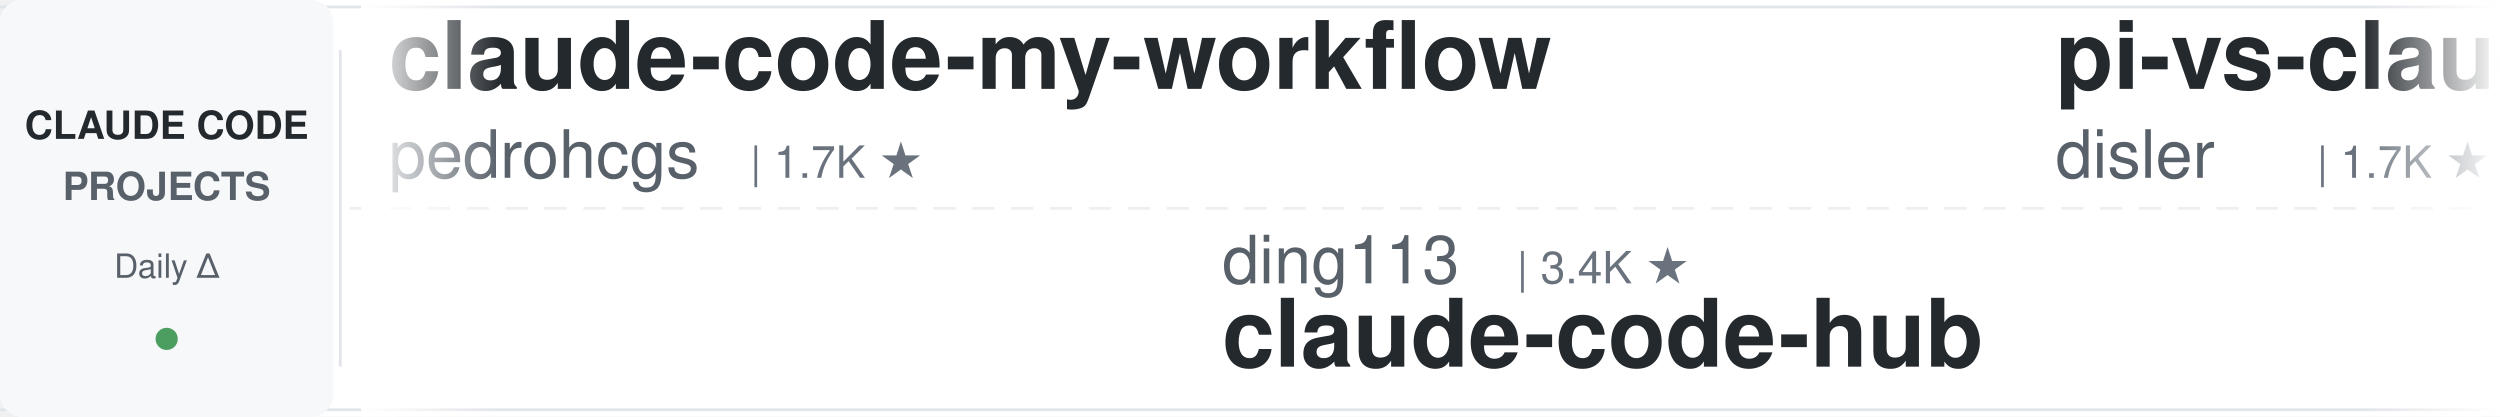
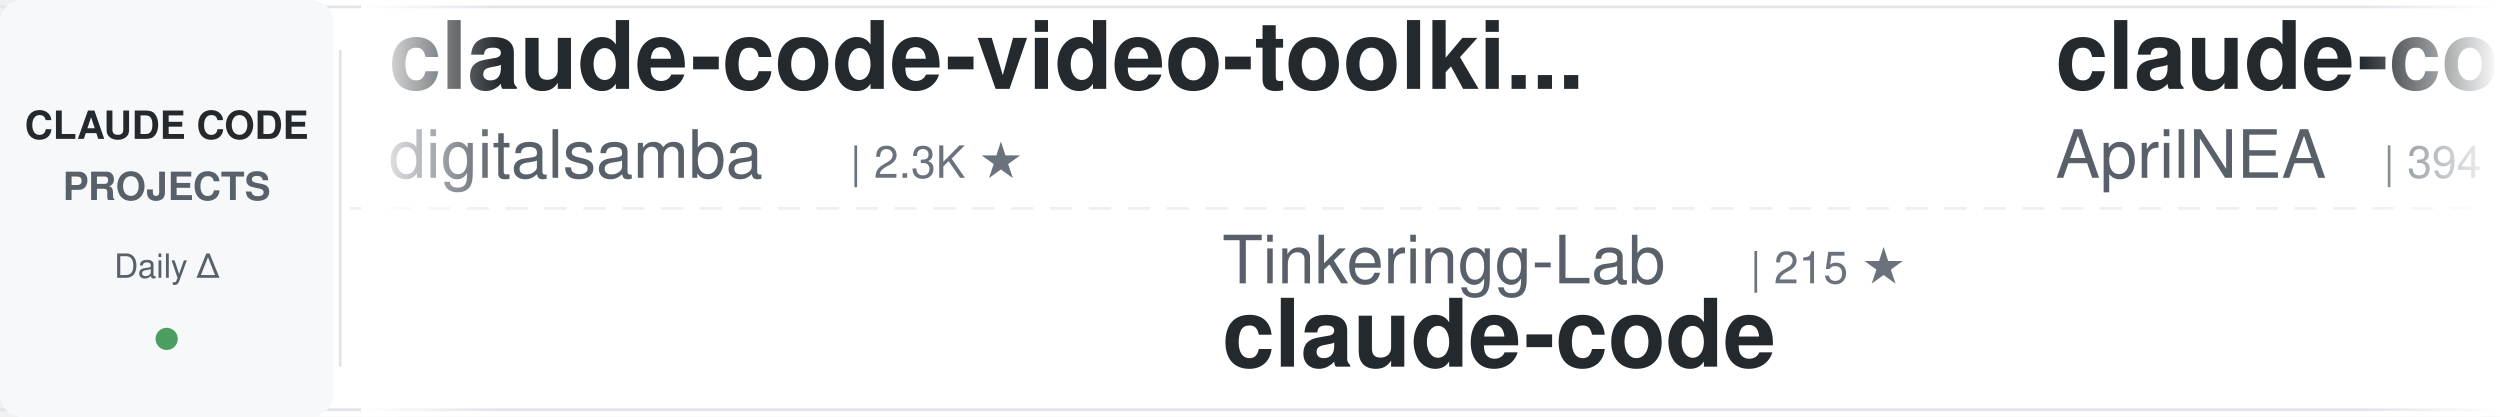
<svg xmlns="http://www.w3.org/2000/svg" width="900" height="150">
  <defs>
    <linearGradient id="awesomeLeftFade" x1="0%" y1="0%" x2="100%" y2="0%">
      <stop offset="0%" style="stop-color:#ffffff;stop-opacity:1" />
      <stop offset="100%" style="stop-color:#ffffff;stop-opacity:0" />
    </linearGradient>
    <linearGradient id="awesomeRightFade" x1="0%" y1="0%" x2="100%" y2="0%">
      <stop offset="0%" style="stop-color:#ffffff;stop-opacity:0" />
      <stop offset="100%" style="stop-color:#ffffff;stop-opacity:1" />
    </linearGradient>
  </defs>
  <rect width="900" height="150" fill="#ffffff" rx="8" />
  <rect x="0" y="2" width="900" height="1" fill="#e1e4e8" />
  <rect x="0" y="147" width="900" height="1" fill="#e1e4e8" />
  <line x1="0" y1="75" x2="900" y2="75" stroke="#e1e4e8" stroke-width="1" stroke-dasharray="8 6" opacity="0.6" />
  <rect x="0" y="0" width="120" height="150" fill="#f6f8fa" rx="8" />
  <text x="60" y="50" font-family="-apple-system, BlinkMacSystemFont, 'Segoe UI', Helvetica, Arial, sans-serif" font-size="14" font-weight="600" fill="#24292e" text-anchor="middle">CLAUDE CODE</text>
  <text x="60" y="72" font-family="-apple-system, BlinkMacSystemFont, 'Segoe UI', Helvetica, Arial, sans-serif" font-size="14" font-weight="600" fill="#586069" text-anchor="middle">PROJECTS</text>
  <text x="60" y="100" font-family="-apple-system, BlinkMacSystemFont, 'Segoe UI', Helvetica, Arial, sans-serif" font-size="12" font-weight="500" fill="#586069" text-anchor="middle">Daily Δ</text>
  <circle cx="60" cy="122" r="4" fill="#22863a" opacity="0.8" />
  <rect x="122" y="18" width="1" height="114" fill="#e1e4e8" />
  <clipPath id="awesomeTickerClip">
    <rect x="130" y="0" width="770" height="150" />
  </clipPath>
  <g clip-path="url(#awesomeTickerClip)">
    <g id="awesomeTickerItems">
      <animateTransform attributeName="transform" attributeType="XML" type="translate" from="0 0" to="-3000 0" dur="54s" repeatCount="indefinite" />
      <g transform="translate(0, 0)">
-         <text x="140" y="32" font-family="-apple-system, BlinkMacSystemFont, 'Segoe UI', Helvetica, Arial, sans-serif" font-size="34" font-weight="600" fill="#24292e">claude-code-my-workflow</text>
-         <text x="140" y="64" font-family="-apple-system, BlinkMacSystemFont, 'Segoe UI', Helvetica, Arial, sans-serif" font-size="24" font-weight="400" fill="#586069">pedrohcgs</text>
-         <text x="270" y="64" font-family="-apple-system, BlinkMacSystemFont, 'Segoe UI', Helvetica, Arial, sans-serif" font-size="16" font-weight="500" fill="#6a737d">| 1.7K ★</text>
+         <text x="140" y="32" font-family="-apple-system, BlinkMacSystemFont, 'Segoe UI', Helvetica, Arial, sans-serif" font-size="34" font-weight="600" fill="#24292e">claude-code-video-toolki...</text>
+         <text x="140" y="64" font-family="-apple-system, BlinkMacSystemFont, 'Segoe UI', Helvetica, Arial, sans-serif" font-size="24" font-weight="400" fill="#586069">digitalsamba</text>
+         <text x="306" y="64" font-family="-apple-system, BlinkMacSystemFont, 'Segoe UI', Helvetica, Arial, sans-serif" font-size="16" font-weight="500" fill="#6a737d">| 2.3K ★</text>
      </g>
      <g transform="translate(300, 0)">
-         <text x="140" y="102" font-family="-apple-system, BlinkMacSystemFont, 'Segoe UI', Helvetica, Arial, sans-serif" font-size="24" font-weight="400" fill="#586069">ding113</text>
-         <text x="246" y="102" font-family="-apple-system, BlinkMacSystemFont, 'Segoe UI', Helvetica, Arial, sans-serif" font-size="16" font-weight="500" fill="#6a737d">| 3.4K ★</text>
-         <text x="140" y="132" font-family="-apple-system, BlinkMacSystemFont, 'Segoe UI', Helvetica, Arial, sans-serif" font-size="34" font-weight="600" fill="#24292e">claude-code-hub</text>
+         <text x="140" y="102" font-family="-apple-system, BlinkMacSystemFont, 'Segoe UI', Helvetica, Arial, sans-serif" font-size="24" font-weight="400" fill="#586069">Tinkeringg-Lab</text>
+         <text x="330" y="102" font-family="-apple-system, BlinkMacSystemFont, 'Segoe UI', Helvetica, Arial, sans-serif" font-size="16" font-weight="500" fill="#6a737d">| 215 ★</text>
+         <text x="140" y="132" font-family="-apple-system, BlinkMacSystemFont, 'Segoe UI', Helvetica, Arial, sans-serif" font-size="34" font-weight="600" fill="#24292e">claude-code</text>
      </g>
      <g transform="translate(600, 0)">
-         <text x="140" y="32" font-family="-apple-system, BlinkMacSystemFont, 'Segoe UI', Helvetica, Arial, sans-serif" font-size="34" font-weight="600" fill="#24292e">pi-vs-claude-code</text>
-         <text x="140" y="64" font-family="-apple-system, BlinkMacSystemFont, 'Segoe UI', Helvetica, Arial, sans-serif" font-size="24" font-weight="400" fill="#586069">disler</text>
-         <text x="234" y="64" font-family="-apple-system, BlinkMacSystemFont, 'Segoe UI', Helvetica, Arial, sans-serif" font-size="16" font-weight="500" fill="#6a737d">| 1.7K ★</text>
+         <text x="140" y="32" font-family="-apple-system, BlinkMacSystemFont, 'Segoe UI', Helvetica, Arial, sans-serif" font-size="34" font-weight="600" fill="#24292e">claude-code-source</text>
+         <text x="140" y="64" font-family="-apple-system, BlinkMacSystemFont, 'Segoe UI', Helvetica, Arial, sans-serif" font-size="24" font-weight="400" fill="#586069">AprilNEA</text>
+         <text x="258" y="64" font-family="-apple-system, BlinkMacSystemFont, 'Segoe UI', Helvetica, Arial, sans-serif" font-size="16" font-weight="500" fill="#6a737d">| 394 ★</text>
      </g>
      <g transform="translate(900, 0)">
-         <text x="140" y="102" font-family="-apple-system, BlinkMacSystemFont, 'Segoe UI', Helvetica, Arial, sans-serif" font-size="24" font-weight="400" fill="#586069">isboyjc</text>
-         <text x="246" y="102" font-family="-apple-system, BlinkMacSystemFont, 'Segoe UI', Helvetica, Arial, sans-serif" font-size="16" font-weight="500" fill="#6a737d">| 162 ★</text>
-         <text x="140" y="132" font-family="-apple-system, BlinkMacSystemFont, 'Segoe UI', Helvetica, Arial, sans-serif" font-size="34" font-weight="600" fill="#24292e">claude-code</text>
+         <text x="140" y="102" font-family="-apple-system, BlinkMacSystemFont, 'Segoe UI', Helvetica, Arial, sans-serif" font-size="24" font-weight="400" fill="#586069">alejandrobalderas</text>
+         <text x="366" y="102" font-family="-apple-system, BlinkMacSystemFont, 'Segoe UI', Helvetica, Arial, sans-serif" font-size="16" font-weight="500" fill="#6a737d">| 3.0K ★</text>
+         <text x="443" y="102" font-family="-apple-system, BlinkMacSystemFont, 'Segoe UI', Helvetica, Arial, sans-serif" font-size="16" font-weight="500" fill="#22863a"> +2</text>
+         <text x="140" y="132" font-family="-apple-system, BlinkMacSystemFont, 'Segoe UI', Helvetica, Arial, sans-serif" font-size="34" font-weight="600" fill="#24292e">claude-code-from-source</text>
      </g>
      <g transform="translate(1200, 0)">
-         <text x="140" y="32" font-family="-apple-system, BlinkMacSystemFont, 'Segoe UI', Helvetica, Arial, sans-serif" font-size="34" font-weight="600" fill="#24292e">claude-code-hooks-master...</text>
-         <text x="140" y="64" font-family="-apple-system, BlinkMacSystemFont, 'Segoe UI', Helvetica, Arial, sans-serif" font-size="24" font-weight="400" fill="#586069">disler</text>
-         <text x="234" y="64" font-family="-apple-system, BlinkMacSystemFont, 'Segoe UI', Helvetica, Arial, sans-serif" font-size="16" font-weight="500" fill="#6a737d">| 3.9K ★</text>
+         <text x="140" y="32" font-family="-apple-system, BlinkMacSystemFont, 'Segoe UI', Helvetica, Arial, sans-serif" font-size="34" font-weight="600" fill="#24292e">claude-code</text>
+         <text x="140" y="64" font-family="-apple-system, BlinkMacSystemFont, 'Segoe UI', Helvetica, Arial, sans-serif" font-size="24" font-weight="400" fill="#586069">xorespesp</text>
+         <text x="270" y="64" font-family="-apple-system, BlinkMacSystemFont, 'Segoe UI', Helvetica, Arial, sans-serif" font-size="16" font-weight="500" fill="#6a737d">| 229 ★</text>
      </g>
      <g transform="translate(1500, 0)">
        <text x="140" y="102" font-family="-apple-system, BlinkMacSystemFont, 'Segoe UI', Helvetica, Arial, sans-serif" font-size="24" font-weight="400" fill="#586069">xu-xiang</text>
        <text x="258" y="102" font-family="-apple-system, BlinkMacSystemFont, 'Segoe UI', Helvetica, Arial, sans-serif" font-size="16" font-weight="500" fill="#6a737d">| 2.0K ★</text>
        <text x="335" y="102" font-family="-apple-system, BlinkMacSystemFont, 'Segoe UI', Helvetica, Arial, sans-serif" font-size="16" font-weight="500" fill="#22863a"> +1</text>
        <text x="140" y="132" font-family="-apple-system, BlinkMacSystemFont, 'Segoe UI', Helvetica, Arial, sans-serif" font-size="34" font-weight="600" fill="#24292e">everything-claude-code-z...</text>
      </g>
      <g transform="translate(1800, 0)">
-         <text x="140" y="32" font-family="-apple-system, BlinkMacSystemFont, 'Segoe UI', Helvetica, Arial, sans-serif" font-size="34" font-weight="600" fill="#24292e">claude-code-proxy</text>
-         <text x="140" y="64" font-family="-apple-system, BlinkMacSystemFont, 'Segoe UI', Helvetica, Arial, sans-serif" font-size="24" font-weight="400" fill="#586069">1rgs</text>
-         <text x="210" y="64" font-family="-apple-system, BlinkMacSystemFont, 'Segoe UI', Helvetica, Arial, sans-serif" font-size="16" font-weight="500" fill="#6a737d">| 3.8K ★</text>
+         <text x="140" y="32" font-family="-apple-system, BlinkMacSystemFont, 'Segoe UI', Helvetica, Arial, sans-serif" font-size="34" font-weight="600" fill="#24292e">claude-code-harness</text>
+         <text x="140" y="64" font-family="-apple-system, BlinkMacSystemFont, 'Segoe UI', Helvetica, Arial, sans-serif" font-size="24" font-weight="400" fill="#586069">Chachamaru127</text>
+         <text x="318" y="64" font-family="-apple-system, BlinkMacSystemFont, 'Segoe UI', Helvetica, Arial, sans-serif" font-size="16" font-weight="500" fill="#6a737d">| 3.2K ★</text>
+         <text x="395" y="64" font-family="-apple-system, BlinkMacSystemFont, 'Segoe UI', Helvetica, Arial, sans-serif" font-size="16" font-weight="500" fill="#cb2431"> -1</text>
      </g>
      <g transform="translate(2100, 0)">
-         <text x="140" y="102" font-family="-apple-system, BlinkMacSystemFont, 'Segoe UI', Helvetica, Arial, sans-serif" font-size="24" font-weight="400" fill="#586069">Yeachan-Heo</text>
-         <text x="294" y="102" font-family="-apple-system, BlinkMacSystemFont, 'Segoe UI', Helvetica, Arial, sans-serif" font-size="16" font-weight="500" fill="#6a737d">| 40.2K ★</text>
-         <text x="380" y="102" font-family="-apple-system, BlinkMacSystemFont, 'Segoe UI', Helvetica, Arial, sans-serif" font-size="16" font-weight="500" fill="#22863a"> +7</text>
-         <text x="140" y="132" font-family="-apple-system, BlinkMacSystemFont, 'Segoe UI', Helvetica, Arial, sans-serif" font-size="34" font-weight="600" fill="#24292e">oh-my-claudecode</text>
+         <text x="140" y="102" font-family="-apple-system, BlinkMacSystemFont, 'Segoe UI', Helvetica, Arial, sans-serif" font-size="24" font-weight="400" fill="#586069">beilingcc</text>
+         <text x="270" y="102" font-family="-apple-system, BlinkMacSystemFont, 'Segoe UI', Helvetica, Arial, sans-serif" font-size="16" font-weight="500" fill="#6a737d">| 100 ★</text>
+         <text x="140" y="132" font-family="-apple-system, BlinkMacSystemFont, 'Segoe UI', Helvetica, Arial, sans-serif" font-size="34" font-weight="600" fill="#24292e">claude-code</text>
      </g>
      <g transform="translate(2400, 0)">
        <text x="140" y="32" font-family="-apple-system, BlinkMacSystemFont, 'Segoe UI', Helvetica, Arial, sans-serif" font-size="34" font-weight="600" fill="#24292e">arcads-claude-code</text>
        <text x="140" y="64" font-family="-apple-system, BlinkMacSystemFont, 'Segoe UI', Helvetica, Arial, sans-serif" font-size="24" font-weight="400" fill="#586069">krusemediallc</text>
        <text x="318" y="64" font-family="-apple-system, BlinkMacSystemFont, 'Segoe UI', Helvetica, Arial, sans-serif" font-size="16" font-weight="500" fill="#6a737d">| 1.6K ★</text>
        <text x="395" y="64" font-family="-apple-system, BlinkMacSystemFont, 'Segoe UI', Helvetica, Arial, sans-serif" font-size="16" font-weight="500" fill="#22863a"> +1</text>
      </g>
      <g transform="translate(2700, 0)">
-         <text x="140" y="102" font-family="-apple-system, BlinkMacSystemFont, 'Segoe UI', Helvetica, Arial, sans-serif" font-size="24" font-weight="400" fill="#586069">beilingcc</text>
-         <text x="270" y="102" font-family="-apple-system, BlinkMacSystemFont, 'Segoe UI', Helvetica, Arial, sans-serif" font-size="16" font-weight="500" fill="#6a737d">| 100 ★</text>
+         <text x="140" y="102" font-family="-apple-system, BlinkMacSystemFont, 'Segoe UI', Helvetica, Arial, sans-serif" font-size="24" font-weight="400" fill="#586069">asgeirtj</text>
+         <text x="258" y="102" font-family="-apple-system, BlinkMacSystemFont, 'Segoe UI', Helvetica, Arial, sans-serif" font-size="16" font-weight="500" fill="#6a737d">| 70.1K ★</text>
+         <text x="344" y="102" font-family="-apple-system, BlinkMacSystemFont, 'Segoe UI', Helvetica, Arial, sans-serif" font-size="16" font-weight="500" fill="#22863a"> +25</text>
+         <text x="140" y="132" font-family="-apple-system, BlinkMacSystemFont, 'Segoe UI', Helvetica, Arial, sans-serif" font-size="34" font-weight="600" fill="#24292e">system_prompts_leaks</text>
+       </g>
+       <g transform="translate(3000, 0)">
+         <text x="140" y="32" font-family="-apple-system, BlinkMacSystemFont, 'Segoe UI', Helvetica, Arial, sans-serif" font-size="34" font-weight="600" fill="#24292e">claude-code-video-toolki...</text>
+         <text x="140" y="64" font-family="-apple-system, BlinkMacSystemFont, 'Segoe UI', Helvetica, Arial, sans-serif" font-size="24" font-weight="400" fill="#586069">digitalsamba</text>
+         <text x="306" y="64" font-family="-apple-system, BlinkMacSystemFont, 'Segoe UI', Helvetica, Arial, sans-serif" font-size="16" font-weight="500" fill="#6a737d">| 2.3K ★</text>
+       </g>
+       <g transform="translate(3300, 0)">
+         <text x="140" y="102" font-family="-apple-system, BlinkMacSystemFont, 'Segoe UI', Helvetica, Arial, sans-serif" font-size="24" font-weight="400" fill="#586069">Tinkeringg-Lab</text>
+         <text x="330" y="102" font-family="-apple-system, BlinkMacSystemFont, 'Segoe UI', Helvetica, Arial, sans-serif" font-size="16" font-weight="500" fill="#6a737d">| 215 ★</text>
        <text x="140" y="132" font-family="-apple-system, BlinkMacSystemFont, 'Segoe UI', Helvetica, Arial, sans-serif" font-size="34" font-weight="600" fill="#24292e">claude-code</text>
      </g>
-       <g transform="translate(3000, 0)">
-         <text x="140" y="32" font-family="-apple-system, BlinkMacSystemFont, 'Segoe UI', Helvetica, Arial, sans-serif" font-size="34" font-weight="600" fill="#24292e">claude-code-my-workflow</text>
-         <text x="140" y="64" font-family="-apple-system, BlinkMacSystemFont, 'Segoe UI', Helvetica, Arial, sans-serif" font-size="24" font-weight="400" fill="#586069">pedrohcgs</text>
-         <text x="270" y="64" font-family="-apple-system, BlinkMacSystemFont, 'Segoe UI', Helvetica, Arial, sans-serif" font-size="16" font-weight="500" fill="#6a737d">| 1.7K ★</text>
-       </g>
-       <g transform="translate(3300, 0)">
-         <text x="140" y="102" font-family="-apple-system, BlinkMacSystemFont, 'Segoe UI', Helvetica, Arial, sans-serif" font-size="24" font-weight="400" fill="#586069">ding113</text>
-         <text x="246" y="102" font-family="-apple-system, BlinkMacSystemFont, 'Segoe UI', Helvetica, Arial, sans-serif" font-size="16" font-weight="500" fill="#6a737d">| 3.4K ★</text>
-         <text x="140" y="132" font-family="-apple-system, BlinkMacSystemFont, 'Segoe UI', Helvetica, Arial, sans-serif" font-size="34" font-weight="600" fill="#24292e">claude-code-hub</text>
-       </g>
      <g transform="translate(3600, 0)">
-         <text x="140" y="32" font-family="-apple-system, BlinkMacSystemFont, 'Segoe UI', Helvetica, Arial, sans-serif" font-size="34" font-weight="600" fill="#24292e">pi-vs-claude-code</text>
-         <text x="140" y="64" font-family="-apple-system, BlinkMacSystemFont, 'Segoe UI', Helvetica, Arial, sans-serif" font-size="24" font-weight="400" fill="#586069">disler</text>
-         <text x="234" y="64" font-family="-apple-system, BlinkMacSystemFont, 'Segoe UI', Helvetica, Arial, sans-serif" font-size="16" font-weight="500" fill="#6a737d">| 1.7K ★</text>
+         <text x="140" y="32" font-family="-apple-system, BlinkMacSystemFont, 'Segoe UI', Helvetica, Arial, sans-serif" font-size="34" font-weight="600" fill="#24292e">claude-code-source</text>
+         <text x="140" y="64" font-family="-apple-system, BlinkMacSystemFont, 'Segoe UI', Helvetica, Arial, sans-serif" font-size="24" font-weight="400" fill="#586069">AprilNEA</text>
+         <text x="258" y="64" font-family="-apple-system, BlinkMacSystemFont, 'Segoe UI', Helvetica, Arial, sans-serif" font-size="16" font-weight="500" fill="#6a737d">| 394 ★</text>
      </g>
      <g transform="translate(3900, 0)">
-         <text x="140" y="102" font-family="-apple-system, BlinkMacSystemFont, 'Segoe UI', Helvetica, Arial, sans-serif" font-size="24" font-weight="400" fill="#586069">isboyjc</text>
-         <text x="246" y="102" font-family="-apple-system, BlinkMacSystemFont, 'Segoe UI', Helvetica, Arial, sans-serif" font-size="16" font-weight="500" fill="#6a737d">| 162 ★</text>
-         <text x="140" y="132" font-family="-apple-system, BlinkMacSystemFont, 'Segoe UI', Helvetica, Arial, sans-serif" font-size="34" font-weight="600" fill="#24292e">claude-code</text>
+         <text x="140" y="102" font-family="-apple-system, BlinkMacSystemFont, 'Segoe UI', Helvetica, Arial, sans-serif" font-size="24" font-weight="400" fill="#586069">alejandrobalderas</text>
+         <text x="366" y="102" font-family="-apple-system, BlinkMacSystemFont, 'Segoe UI', Helvetica, Arial, sans-serif" font-size="16" font-weight="500" fill="#6a737d">| 3.0K ★</text>
+         <text x="443" y="102" font-family="-apple-system, BlinkMacSystemFont, 'Segoe UI', Helvetica, Arial, sans-serif" font-size="16" font-weight="500" fill="#22863a"> +2</text>
+         <text x="140" y="132" font-family="-apple-system, BlinkMacSystemFont, 'Segoe UI', Helvetica, Arial, sans-serif" font-size="34" font-weight="600" fill="#24292e">claude-code-from-source</text>
      </g>
    </g>
  </g>
  <rect x="130" y="0" width="50" height="150" fill="url(#awesomeLeftFade)" />
  <rect x="850" y="0" width="50" height="150" fill="url(#awesomeRightFade)" />
</svg>
